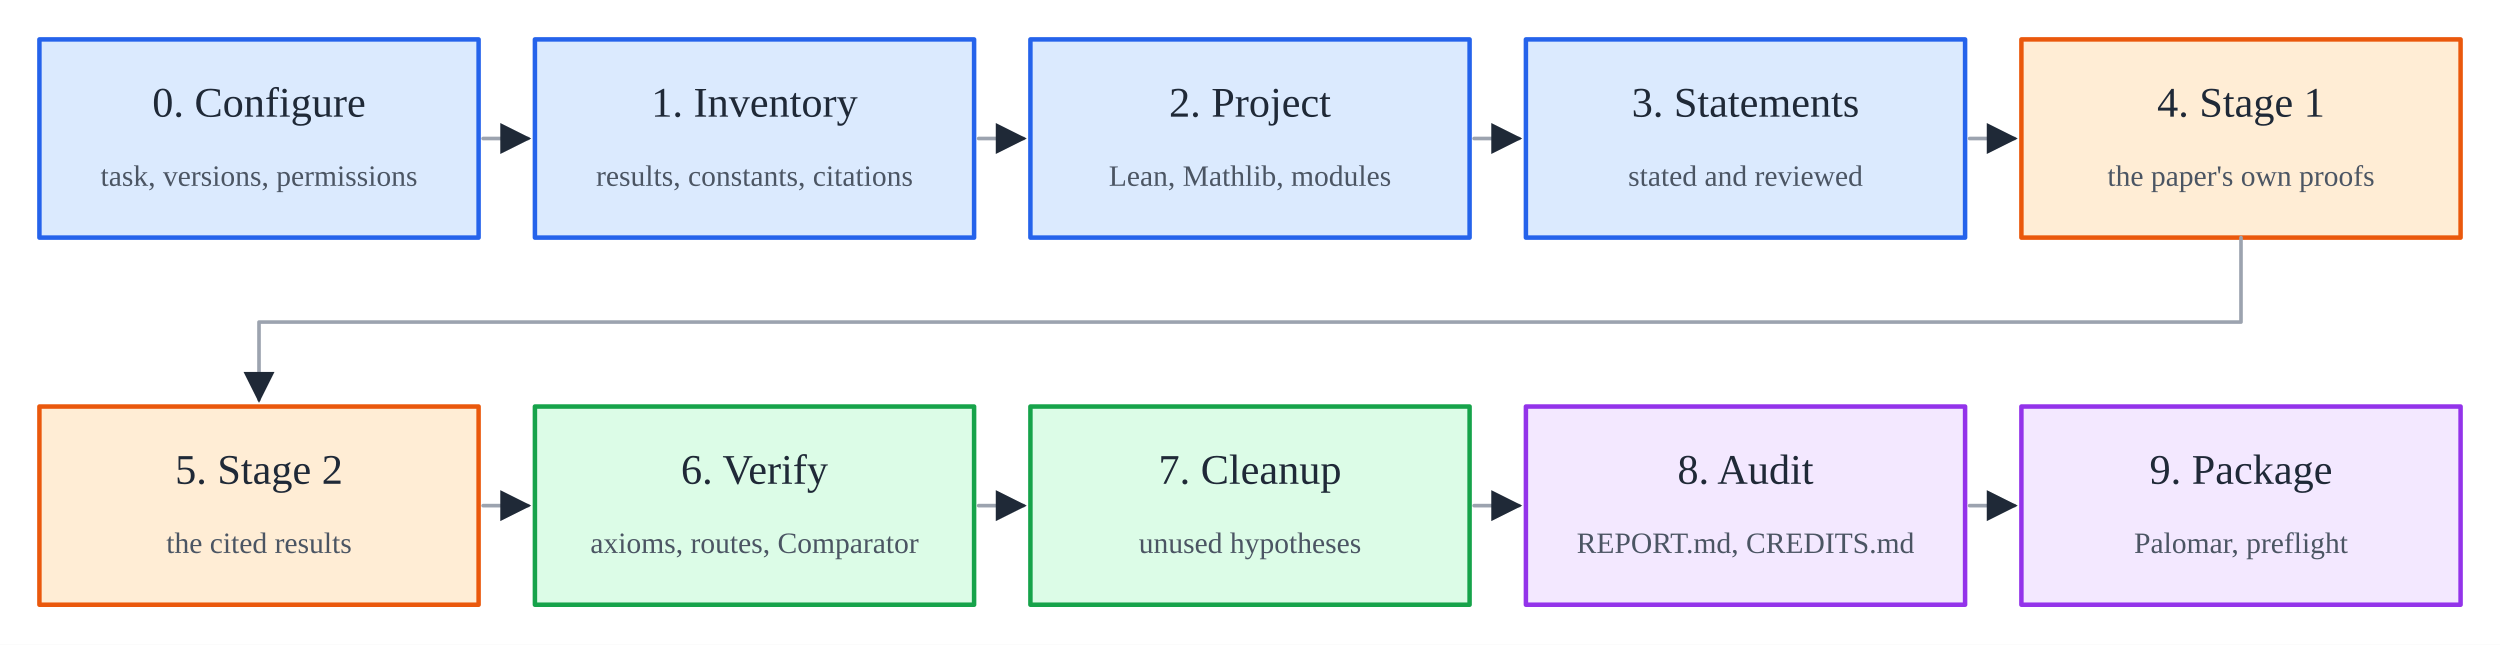
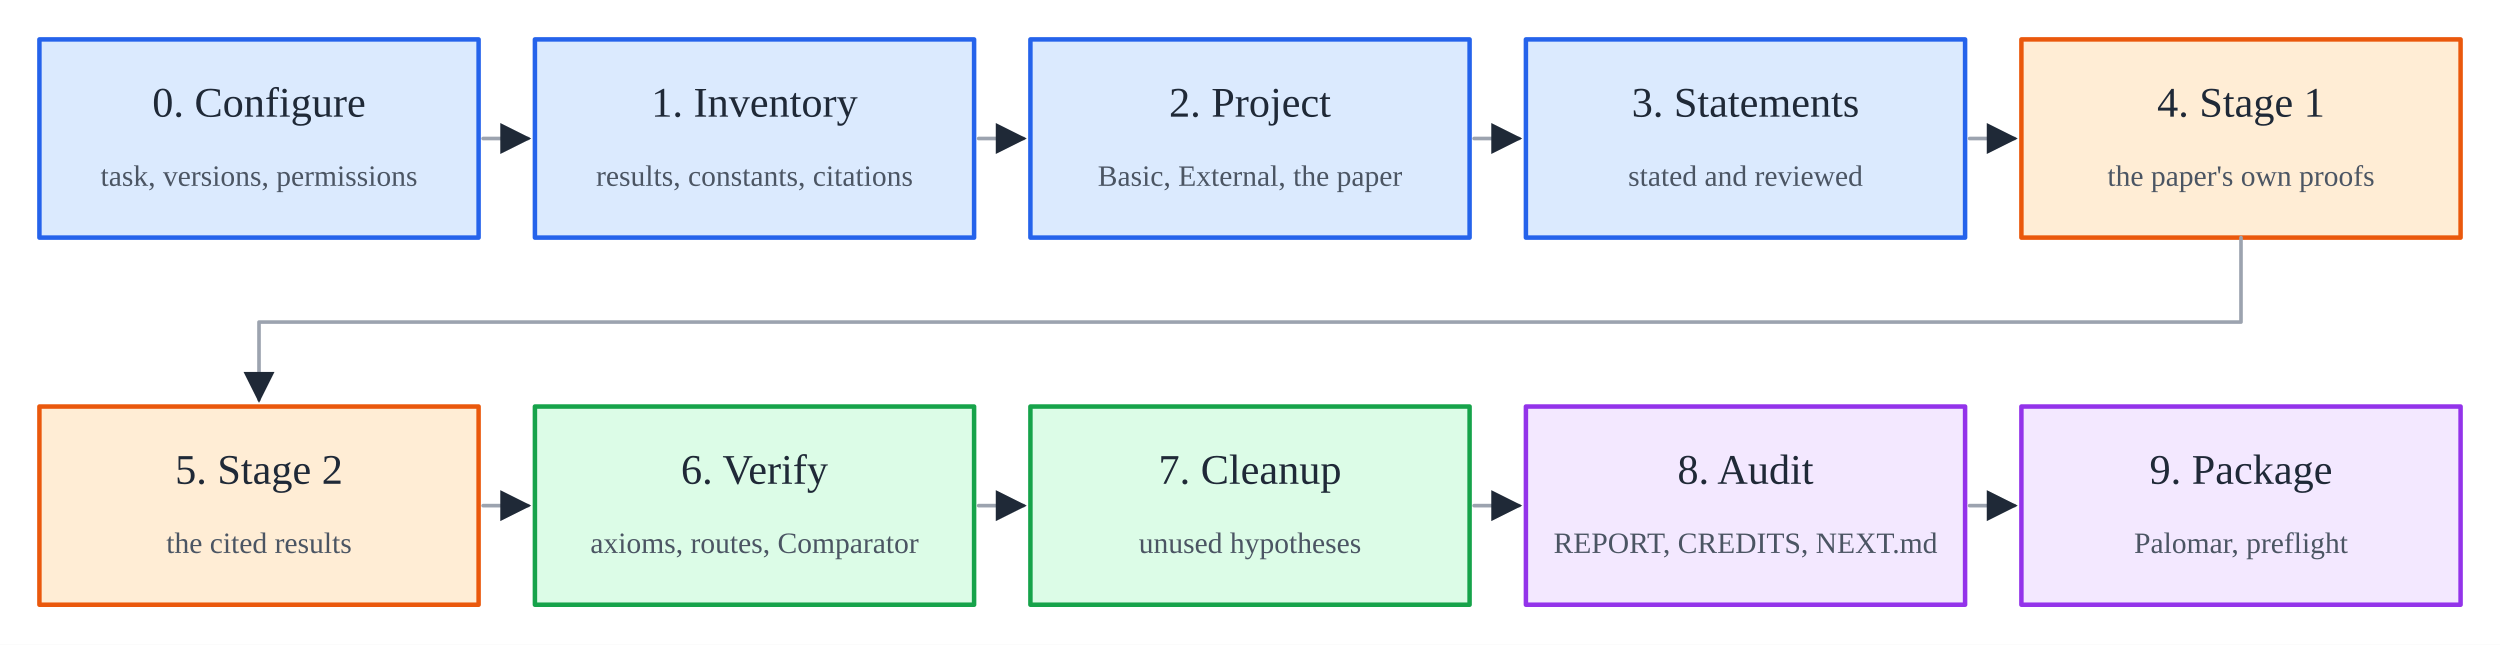
<svg xmlns="http://www.w3.org/2000/svg" width="888" height="229" viewBox="0 0 888 229" role="img" aria-label="The ten phases of the formalize-math-paper skill, in two rows of five: configure, inventory, project, statements, the two proving stages, verify, cleanup, audit and package">
  <defs>
    <marker id="arrow" viewBox="0 0 10 10" refX="9" refY="5" markerUnits="userSpaceOnUse" markerWidth="11" markerHeight="11" orient="auto-start-reverse">
      <path d="M 0 0 L 10 5 L 0 10 z" fill="#1f2937" />
    </marker>
  </defs>
  <rect width="100%" height="100%" fill="#ffffff" />
  <polygon points="14.0,14.0 170.0,14.0 170.0,84.4 14.0,84.4" fill="#dbeafe" stroke="#2563eb" stroke-width="1.6" fill-opacity="1" stroke-linejoin="round" />
  <text x="92.0" y="38.0" font-size="15" font-family="Georgia, 'Times New Roman', serif" fill="#1f2937" text-anchor="middle" dominant-baseline="middle">0. Configure</text>
  <text x="92.0" y="63.6" font-size="10.5" font-family="Georgia, 'Times New Roman', serif" fill="#4b5563" text-anchor="middle" dominant-baseline="middle">task, versions, permissions</text>
  <polygon points="190.0,14.0 346.0,14.0 346.0,84.4 190.0,84.4" fill="#dbeafe" stroke="#2563eb" stroke-width="1.6" fill-opacity="1" stroke-linejoin="round" />
  <text x="268.0" y="38.0" font-size="15" font-family="Georgia, 'Times New Roman', serif" fill="#1f2937" text-anchor="middle" dominant-baseline="middle">1. Inventory</text>
  <text x="268.0" y="63.6" font-size="10.5" font-family="Georgia, 'Times New Roman', serif" fill="#4b5563" text-anchor="middle" dominant-baseline="middle">results, constants, citations</text>
  <polygon points="366.0,14.0 522.0,14.0 522.0,84.4 366.0,84.4" fill="#dbeafe" stroke="#2563eb" stroke-width="1.6" fill-opacity="1" stroke-linejoin="round" />
  <text x="444.0" y="38.0" font-size="15" font-family="Georgia, 'Times New Roman', serif" fill="#1f2937" text-anchor="middle" dominant-baseline="middle">2. Project</text>
-   <text x="444.0" y="63.6" font-size="10.5" font-family="Georgia, 'Times New Roman', serif" fill="#4b5563" text-anchor="middle" dominant-baseline="middle">Lean, Mathlib, modules</text>
+   <text x="444.0" y="63.6" font-size="10.5" font-family="Georgia, 'Times New Roman', serif" fill="#4b5563" text-anchor="middle" dominant-baseline="middle">Basic, External, the paper</text>
  <polygon points="542.0,14.0 698.0,14.0 698.0,84.4 542.0,84.4" fill="#dbeafe" stroke="#2563eb" stroke-width="1.6" fill-opacity="1" stroke-linejoin="round" />
  <text x="620.0" y="38.0" font-size="15" font-family="Georgia, 'Times New Roman', serif" fill="#1f2937" text-anchor="middle" dominant-baseline="middle">3. Statements</text>
  <text x="620.0" y="63.6" font-size="10.5" font-family="Georgia, 'Times New Roman', serif" fill="#4b5563" text-anchor="middle" dominant-baseline="middle">stated and reviewed</text>
  <polygon points="718.0,14.0 874.0,14.0 874.0,84.4 718.0,84.4" fill="#ffedd5" stroke="#ea580c" stroke-width="1.6" fill-opacity="1" stroke-linejoin="round" />
  <text x="796.0" y="38.0" font-size="15" font-family="Georgia, 'Times New Roman', serif" fill="#1f2937" text-anchor="middle" dominant-baseline="middle">4. Stage 1</text>
  <text x="796.0" y="63.6" font-size="10.5" font-family="Georgia, 'Times New Roman', serif" fill="#4b5563" text-anchor="middle" dominant-baseline="middle">the paper's own proofs</text>
  <polygon points="14.0,144.4 170.0,144.4 170.0,214.8 14.0,214.8" fill="#ffedd5" stroke="#ea580c" stroke-width="1.6" fill-opacity="1" stroke-linejoin="round" />
  <text x="92.0" y="168.4" font-size="15" font-family="Georgia, 'Times New Roman', serif" fill="#1f2937" text-anchor="middle" dominant-baseline="middle">5. Stage 2</text>
  <text x="92.0" y="194.0" font-size="10.5" font-family="Georgia, 'Times New Roman', serif" fill="#4b5563" text-anchor="middle" dominant-baseline="middle">the cited results</text>
  <polygon points="190.0,144.4 346.0,144.4 346.0,214.8 190.0,214.8" fill="#dcfce7" stroke="#16a34a" stroke-width="1.6" fill-opacity="1" stroke-linejoin="round" />
  <text x="268.0" y="168.4" font-size="15" font-family="Georgia, 'Times New Roman', serif" fill="#1f2937" text-anchor="middle" dominant-baseline="middle">6. Verify</text>
  <text x="268.0" y="194.0" font-size="10.5" font-family="Georgia, 'Times New Roman', serif" fill="#4b5563" text-anchor="middle" dominant-baseline="middle">axioms, routes, Comparator</text>
  <polygon points="366.0,144.4 522.0,144.4 522.0,214.8 366.0,214.8" fill="#dcfce7" stroke="#16a34a" stroke-width="1.6" fill-opacity="1" stroke-linejoin="round" />
  <text x="444.0" y="168.4" font-size="15" font-family="Georgia, 'Times New Roman', serif" fill="#1f2937" text-anchor="middle" dominant-baseline="middle">7. Cleanup</text>
  <text x="444.0" y="194.0" font-size="10.5" font-family="Georgia, 'Times New Roman', serif" fill="#4b5563" text-anchor="middle" dominant-baseline="middle">unused hypotheses</text>
  <polygon points="542.0,144.4 698.0,144.4 698.0,214.8 542.0,214.8" fill="#f3e8ff" stroke="#9333ea" stroke-width="1.6" fill-opacity="1" stroke-linejoin="round" />
  <text x="620.0" y="168.4" font-size="15" font-family="Georgia, 'Times New Roman', serif" fill="#1f2937" text-anchor="middle" dominant-baseline="middle">8. Audit</text>
-   <text x="620.0" y="194.0" font-size="10.5" font-family="Georgia, 'Times New Roman', serif" fill="#4b5563" text-anchor="middle" dominant-baseline="middle">REPORT.md, CREDITS.md</text>
+   <text x="620.0" y="194.0" font-size="10.5" font-family="Georgia, 'Times New Roman', serif" fill="#4b5563" text-anchor="middle" dominant-baseline="middle">REPORT, CREDITS, NEXT.md</text>
  <polygon points="718.0,144.4 874.0,144.4 874.0,214.8 718.0,214.8" fill="#f3e8ff" stroke="#9333ea" stroke-width="1.6" fill-opacity="1" stroke-linejoin="round" />
  <text x="796.0" y="168.4" font-size="15" font-family="Georgia, 'Times New Roman', serif" fill="#1f2937" text-anchor="middle" dominant-baseline="middle">9. Package</text>
  <text x="796.0" y="194.0" font-size="10.5" font-family="Georgia, 'Times New Roman', serif" fill="#4b5563" text-anchor="middle" dominant-baseline="middle">Palomar, preflight</text>
  <line x1="171.6" y1="49.2" x2="187.6" y2="49.2" stroke="#9ca3af" stroke-width="1.3" stroke-linecap="round" marker-end="url(#arrow)" />
  <line x1="347.6" y1="49.2" x2="363.6" y2="49.2" stroke="#9ca3af" stroke-width="1.3" stroke-linecap="round" marker-end="url(#arrow)" />
  <line x1="523.6" y1="49.2" x2="539.6" y2="49.2" stroke="#9ca3af" stroke-width="1.3" stroke-linecap="round" marker-end="url(#arrow)" />
  <line x1="699.6" y1="49.2" x2="715.6" y2="49.2" stroke="#9ca3af" stroke-width="1.3" stroke-linecap="round" marker-end="url(#arrow)" />
  <polyline points="796.0,84.4 796.0,114.4 92.0,114.4 92.0,142.0" fill="none" stroke="#9ca3af" stroke-width="1.3" stroke-linejoin="round" stroke-linecap="round" marker-end="url(#arrow)" />
  <line x1="171.6" y1="179.6" x2="187.6" y2="179.6" stroke="#9ca3af" stroke-width="1.3" stroke-linecap="round" marker-end="url(#arrow)" />
  <line x1="347.6" y1="179.6" x2="363.6" y2="179.6" stroke="#9ca3af" stroke-width="1.3" stroke-linecap="round" marker-end="url(#arrow)" />
  <line x1="523.6" y1="179.6" x2="539.6" y2="179.6" stroke="#9ca3af" stroke-width="1.3" stroke-linecap="round" marker-end="url(#arrow)" />
  <line x1="699.6" y1="179.6" x2="715.6" y2="179.6" stroke="#9ca3af" stroke-width="1.3" stroke-linecap="round" marker-end="url(#arrow)" />
</svg>
